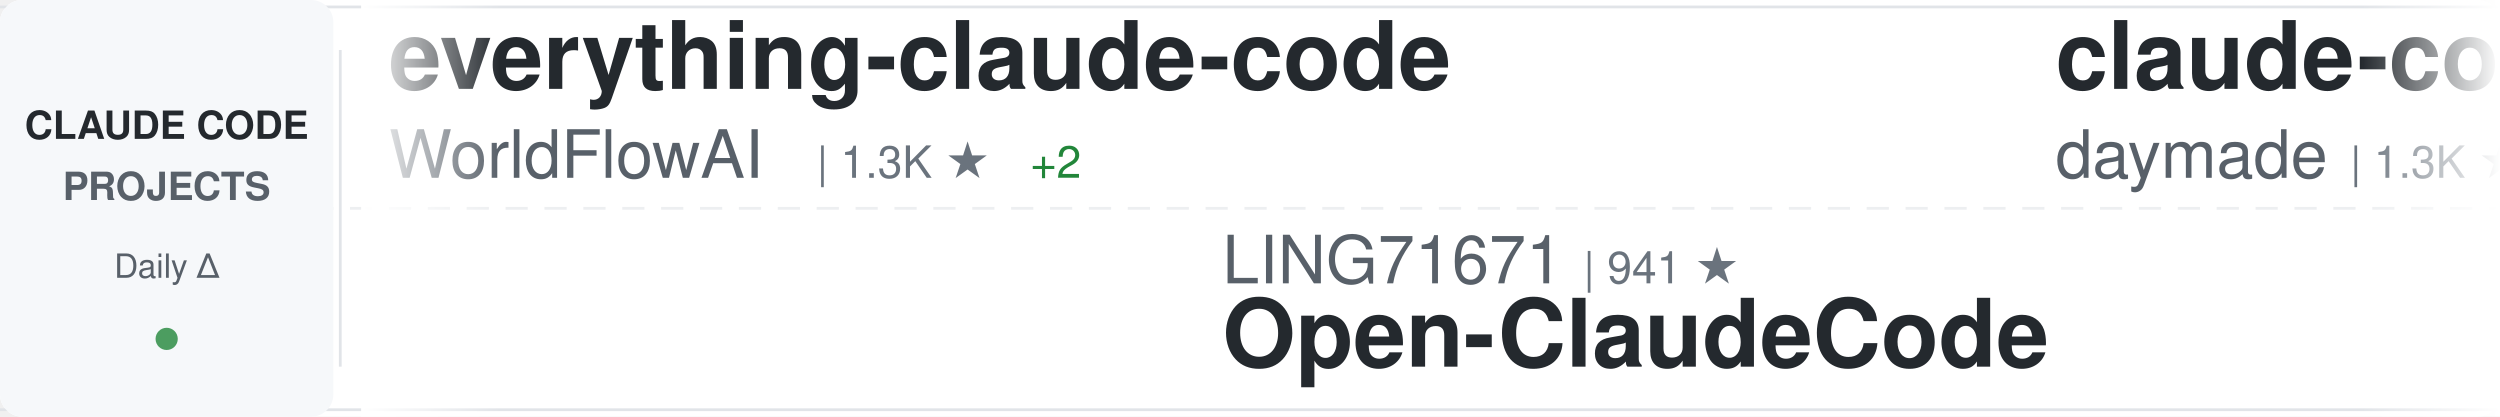
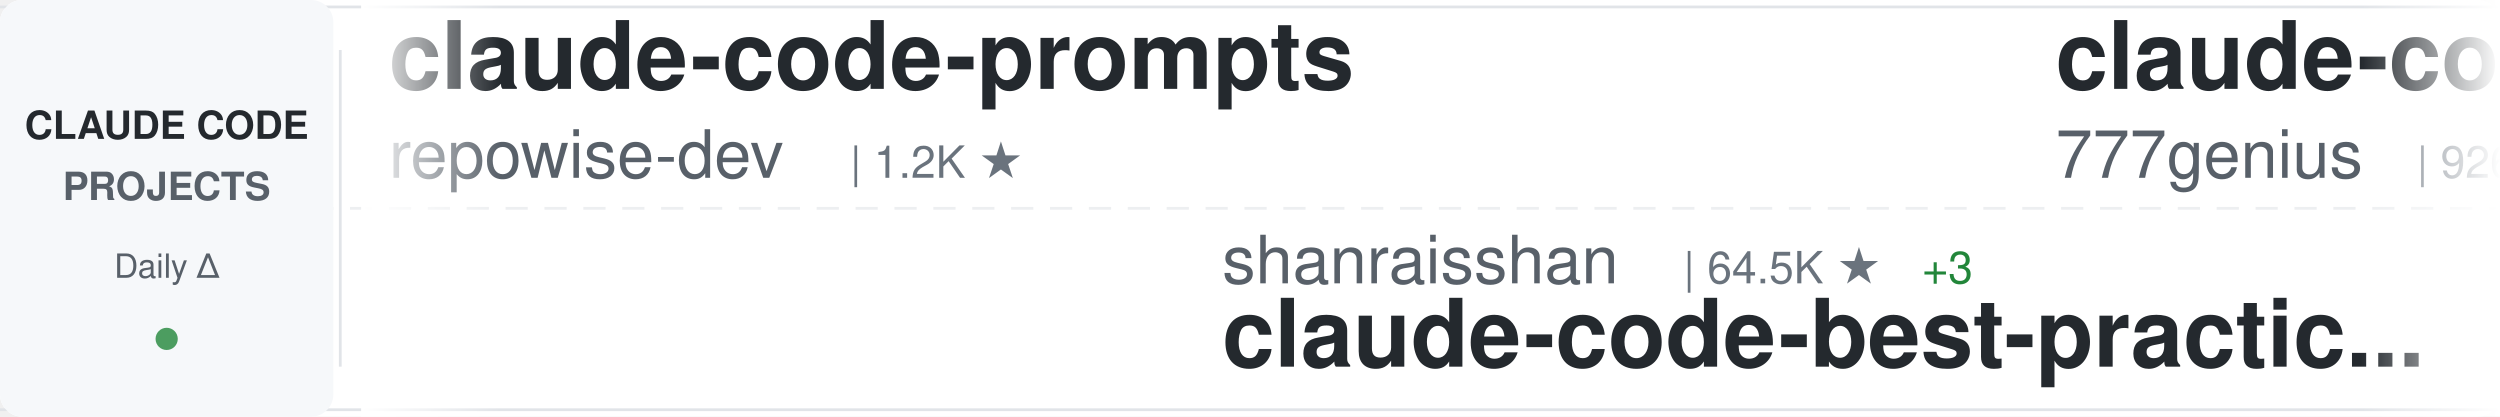
<svg xmlns="http://www.w3.org/2000/svg" width="900" height="150">
  <defs>
    <linearGradient id="awesomeLeftFade" x1="0%" y1="0%" x2="100%" y2="0%">
      <stop offset="0%" style="stop-color:#ffffff;stop-opacity:1" />
      <stop offset="100%" style="stop-color:#ffffff;stop-opacity:0" />
    </linearGradient>
    <linearGradient id="awesomeRightFade" x1="0%" y1="0%" x2="100%" y2="0%">
      <stop offset="0%" style="stop-color:#ffffff;stop-opacity:0" />
      <stop offset="100%" style="stop-color:#ffffff;stop-opacity:1" />
    </linearGradient>
  </defs>
  <rect width="900" height="150" fill="#ffffff" rx="8" />
  <rect x="0" y="2" width="900" height="1" fill="#e1e4e8" />
  <rect x="0" y="147" width="900" height="1" fill="#e1e4e8" />
  <line x1="0" y1="75" x2="900" y2="75" stroke="#e1e4e8" stroke-width="1" stroke-dasharray="8 6" opacity="0.6" />
  <rect x="0" y="0" width="120" height="150" fill="#f6f8fa" rx="8" />
  <text x="60" y="50" font-family="-apple-system, BlinkMacSystemFont, 'Segoe UI', Helvetica, Arial, sans-serif" font-size="14" font-weight="600" fill="#24292e" text-anchor="middle">CLAUDE CODE</text>
  <text x="60" y="72" font-family="-apple-system, BlinkMacSystemFont, 'Segoe UI', Helvetica, Arial, sans-serif" font-size="14" font-weight="600" fill="#586069" text-anchor="middle">PROJECTS</text>
  <text x="60" y="100" font-family="-apple-system, BlinkMacSystemFont, 'Segoe UI', Helvetica, Arial, sans-serif" font-size="12" font-weight="500" fill="#586069" text-anchor="middle">Daily Δ</text>
  <circle cx="60" cy="122" r="4" fill="#22863a" opacity="0.8" />
  <rect x="122" y="18" width="1" height="114" fill="#e1e4e8" />
  <clipPath id="awesomeTickerClip">
    <rect x="130" y="0" width="770" height="150" />
  </clipPath>
  <g clip-path="url(#awesomeTickerClip)">
    <g id="awesomeTickerItems">
      <animateTransform attributeName="transform" attributeType="XML" type="translate" from="0 0" to="-3000 0" dur="54s" repeatCount="indefinite" />
      <g transform="translate(0, 0)">
-         <text x="140" y="32" font-family="-apple-system, BlinkMacSystemFont, 'Segoe UI', Helvetica, Arial, sans-serif" font-size="34" font-weight="600" fill="#24292e">everything-claude-code</text>
-         <text x="140" y="64" font-family="-apple-system, BlinkMacSystemFont, 'Segoe UI', Helvetica, Arial, sans-serif" font-size="24" font-weight="400" fill="#586069">WorldFlowAI</text>
-         <text x="294" y="64" font-family="-apple-system, BlinkMacSystemFont, 'Segoe UI', Helvetica, Arial, sans-serif" font-size="16" font-weight="500" fill="#6a737d">| 1.3K ★</text>
-         <text x="371" y="64" font-family="-apple-system, BlinkMacSystemFont, 'Segoe UI', Helvetica, Arial, sans-serif" font-size="16" font-weight="500" fill="#22863a"> +2</text>
+         <text x="140" y="32" font-family="-apple-system, BlinkMacSystemFont, 'Segoe UI', Helvetica, Arial, sans-serif" font-size="34" font-weight="600" fill="#24292e">claude-code-prompts</text>
+         <text x="140" y="64" font-family="-apple-system, BlinkMacSystemFont, 'Segoe UI', Helvetica, Arial, sans-serif" font-size="24" font-weight="400" fill="#586069">repowise-dev</text>
+         <text x="306" y="64" font-family="-apple-system, BlinkMacSystemFont, 'Segoe UI', Helvetica, Arial, sans-serif" font-size="16" font-weight="500" fill="#6a737d">| 1.2K ★</text>
      </g>
      <g transform="translate(300, 0)">
-         <text x="140" y="102" font-family="-apple-system, BlinkMacSystemFont, 'Segoe UI', Helvetica, Arial, sans-serif" font-size="24" font-weight="400" fill="#586069">LING71671</text>
-         <text x="270" y="102" font-family="-apple-system, BlinkMacSystemFont, 'Segoe UI', Helvetica, Arial, sans-serif" font-size="16" font-weight="500" fill="#6a737d">| 941 ★</text>
-         <text x="140" y="132" font-family="-apple-system, BlinkMacSystemFont, 'Segoe UI', Helvetica, Arial, sans-serif" font-size="34" font-weight="600" fill="#24292e">Open-ClaudeCode</text>
+         <text x="140" y="102" font-family="-apple-system, BlinkMacSystemFont, 'Segoe UI', Helvetica, Arial, sans-serif" font-size="24" font-weight="400" fill="#586069">shanraisshan</text>
+         <text x="306" y="102" font-family="-apple-system, BlinkMacSystemFont, 'Segoe UI', Helvetica, Arial, sans-serif" font-size="16" font-weight="500" fill="#6a737d">| 64.5K ★</text>
+         <text x="392" y="102" font-family="-apple-system, BlinkMacSystemFont, 'Segoe UI', Helvetica, Arial, sans-serif" font-size="16" font-weight="500" fill="#22863a"> +3</text>
+         <text x="140" y="132" font-family="-apple-system, BlinkMacSystemFont, 'Segoe UI', Helvetica, Arial, sans-serif" font-size="34" font-weight="600" fill="#24292e">claude-code-best-practic...</text>
      </g>
      <g transform="translate(600, 0)">
-         <text x="140" y="32" font-family="-apple-system, BlinkMacSystemFont, 'Segoe UI', Helvetica, Arial, sans-serif" font-size="34" font-weight="600" fill="#24292e">claude-code-skills</text>
-         <text x="140" y="64" font-family="-apple-system, BlinkMacSystemFont, 'Segoe UI', Helvetica, Arial, sans-serif" font-size="24" font-weight="400" fill="#586069">daymade</text>
-         <text x="246" y="64" font-family="-apple-system, BlinkMacSystemFont, 'Segoe UI', Helvetica, Arial, sans-serif" font-size="16" font-weight="500" fill="#6a737d">| 1.3K ★</text>
-         <text x="323" y="64" font-family="-apple-system, BlinkMacSystemFont, 'Segoe UI', Helvetica, Arial, sans-serif" font-size="16" font-weight="500" fill="#22863a"> +1</text>
+         <text x="140" y="32" font-family="-apple-system, BlinkMacSystemFont, 'Segoe UI', Helvetica, Arial, sans-serif" font-size="34" font-weight="600" fill="#24292e">claude-code-source-code</text>
+         <text x="140" y="64" font-family="-apple-system, BlinkMacSystemFont, 'Segoe UI', Helvetica, Arial, sans-serif" font-size="24" font-weight="400" fill="#586069">777genius</text>
+         <text x="270" y="64" font-family="-apple-system, BlinkMacSystemFont, 'Segoe UI', Helvetica, Arial, sans-serif" font-size="16" font-weight="500" fill="#6a737d">| 926 ★</text>
      </g>
      <g transform="translate(900, 0)">
-         <text x="140" y="102" font-family="-apple-system, BlinkMacSystemFont, 'Segoe UI', Helvetica, Arial, sans-serif" font-size="24" font-weight="400" fill="#586069">chauncygu</text>
-         <text x="270" y="102" font-family="-apple-system, BlinkMacSystemFont, 'Segoe UI', Helvetica, Arial, sans-serif" font-size="16" font-weight="500" fill="#6a737d">| 2.8K ★</text>
-         <text x="140" y="132" font-family="-apple-system, BlinkMacSystemFont, 'Segoe UI', Helvetica, Arial, sans-serif" font-size="34" font-weight="600" fill="#24292e">collection-claude-code-s...</text>
-       </g>
-       <g transform="translate(1200, 0)">
-         <text x="140" y="32" font-family="-apple-system, BlinkMacSystemFont, 'Segoe UI', Helvetica, Arial, sans-serif" font-size="34" font-weight="600" fill="#24292e">Dive-into-Claude-Code</text>
-         <text x="140" y="64" font-family="-apple-system, BlinkMacSystemFont, 'Segoe UI', Helvetica, Arial, sans-serif" font-size="24" font-weight="400" fill="#586069">VILA-Lab</text>
-         <text x="258" y="64" font-family="-apple-system, BlinkMacSystemFont, 'Segoe UI', Helvetica, Arial, sans-serif" font-size="16" font-weight="500" fill="#6a737d">| 2.1K ★</text>
-       </g>
-       <g transform="translate(1500, 0)">
-         <text x="140" y="102" font-family="-apple-system, BlinkMacSystemFont, 'Segoe UI', Helvetica, Arial, sans-serif" font-size="24" font-weight="400" fill="#586069">wanshuiyin</text>
-         <text x="282" y="102" font-family="-apple-system, BlinkMacSystemFont, 'Segoe UI', Helvetica, Arial, sans-serif" font-size="16" font-weight="500" fill="#6a737d">| 14.7K ★</text>
-         <text x="368" y="102" font-family="-apple-system, BlinkMacSystemFont, 'Segoe UI', Helvetica, Arial, sans-serif" font-size="16" font-weight="500" fill="#22863a"> +9</text>
-         <text x="140" y="132" font-family="-apple-system, BlinkMacSystemFont, 'Segoe UI', Helvetica, Arial, sans-serif" font-size="34" font-weight="600" fill="#24292e">Auto-claude-code-researc...</text>
-       </g>
-       <g transform="translate(1800, 0)">
-         <text x="140" y="32" font-family="-apple-system, BlinkMacSystemFont, 'Segoe UI', Helvetica, Arial, sans-serif" font-size="34" font-weight="600" fill="#24292e">claude-code-system-promp...</text>
-         <text x="140" y="64" font-family="-apple-system, BlinkMacSystemFont, 'Segoe UI', Helvetica, Arial, sans-serif" font-size="24" font-weight="400" fill="#586069">Piebald-AI</text>
-         <text x="282" y="64" font-family="-apple-system, BlinkMacSystemFont, 'Segoe UI', Helvetica, Arial, sans-serif" font-size="16" font-weight="500" fill="#6a737d">| 12.3K ★</text>
-       </g>
-       <g transform="translate(2100, 0)">
-         <text x="140" y="102" font-family="-apple-system, BlinkMacSystemFont, 'Segoe UI', Helvetica, Arial, sans-serif" font-size="24" font-weight="400" fill="#586069">luyao618</text>
-         <text x="258" y="102" font-family="-apple-system, BlinkMacSystemFont, 'Segoe UI', Helvetica, Arial, sans-serif" font-size="16" font-weight="500" fill="#6a737d">| 1.7K ★</text>
-         <text x="140" y="132" font-family="-apple-system, BlinkMacSystemFont, 'Segoe UI', Helvetica, Arial, sans-serif" font-size="34" font-weight="600" fill="#24292e">Claude-Code-Source-Study</text>
-       </g>
-       <g transform="translate(2400, 0)">
-         <text x="140" y="32" font-family="-apple-system, BlinkMacSystemFont, 'Segoe UI', Helvetica, Arial, sans-serif" font-size="34" font-weight="600" fill="#24292e">everything-claude-code-z...</text>
-         <text x="140" y="64" font-family="-apple-system, BlinkMacSystemFont, 'Segoe UI', Helvetica, Arial, sans-serif" font-size="24" font-weight="400" fill="#586069">xu-xiang</text>
-         <text x="258" y="64" font-family="-apple-system, BlinkMacSystemFont, 'Segoe UI', Helvetica, Arial, sans-serif" font-size="16" font-weight="500" fill="#6a737d">| 1.9K ★</text>
-         <text x="335" y="64" font-family="-apple-system, BlinkMacSystemFont, 'Segoe UI', Helvetica, Arial, sans-serif" font-size="16" font-weight="500" fill="#22863a"> +1</text>
-       </g>
-       <g transform="translate(2700, 0)">
        <text x="140" y="102" font-family="-apple-system, BlinkMacSystemFont, 'Segoe UI', Helvetica, Arial, sans-serif" font-size="24" font-weight="400" fill="#586069">VoltAgent</text>
        <text x="270" y="102" font-family="-apple-system, BlinkMacSystemFont, 'Segoe UI', Helvetica, Arial, sans-serif" font-size="16" font-weight="500" fill="#6a737d">| 24.3K ★</text>
        <text x="356" y="102" font-family="-apple-system, BlinkMacSystemFont, 'Segoe UI', Helvetica, Arial, sans-serif" font-size="16" font-weight="500" fill="#22863a"> +6</text>
        <text x="140" y="132" font-family="-apple-system, BlinkMacSystemFont, 'Segoe UI', Helvetica, Arial, sans-serif" font-size="34" font-weight="600" fill="#24292e">awesome-claude-code-suba...</text>
      </g>
-       <g transform="translate(3000, 0)">
-         <text x="140" y="32" font-family="-apple-system, BlinkMacSystemFont, 'Segoe UI', Helvetica, Arial, sans-serif" font-size="34" font-weight="600" fill="#24292e">everything-claude-code</text>
-         <text x="140" y="64" font-family="-apple-system, BlinkMacSystemFont, 'Segoe UI', Helvetica, Arial, sans-serif" font-size="24" font-weight="400" fill="#586069">WorldFlowAI</text>
-         <text x="294" y="64" font-family="-apple-system, BlinkMacSystemFont, 'Segoe UI', Helvetica, Arial, sans-serif" font-size="16" font-weight="500" fill="#6a737d">| 1.3K ★</text>
-         <text x="371" y="64" font-family="-apple-system, BlinkMacSystemFont, 'Segoe UI', Helvetica, Arial, sans-serif" font-size="16" font-weight="500" fill="#22863a"> +2</text>
+       <g transform="translate(1200, 0)">
+         <text x="140" y="32" font-family="-apple-system, BlinkMacSystemFont, 'Segoe UI', Helvetica, Arial, sans-serif" font-size="34" font-weight="600" fill="#24292e">claude-code-video-toolki...</text>
+         <text x="140" y="64" font-family="-apple-system, BlinkMacSystemFont, 'Segoe UI', Helvetica, Arial, sans-serif" font-size="24" font-weight="400" fill="#586069">digitalsamba</text>
+         <text x="306" y="64" font-family="-apple-system, BlinkMacSystemFont, 'Segoe UI', Helvetica, Arial, sans-serif" font-size="16" font-weight="500" fill="#6a737d">| 1.9K ★</text>
+         <text x="383" y="64" font-family="-apple-system, BlinkMacSystemFont, 'Segoe UI', Helvetica, Arial, sans-serif" font-size="16" font-weight="500" fill="#22863a"> +2</text>
      </g>
-       <g transform="translate(3300, 0)">
-         <text x="140" y="102" font-family="-apple-system, BlinkMacSystemFont, 'Segoe UI', Helvetica, Arial, sans-serif" font-size="24" font-weight="400" fill="#586069">LING71671</text>
-         <text x="270" y="102" font-family="-apple-system, BlinkMacSystemFont, 'Segoe UI', Helvetica, Arial, sans-serif" font-size="16" font-weight="500" fill="#6a737d">| 941 ★</text>
-         <text x="140" y="132" font-family="-apple-system, BlinkMacSystemFont, 'Segoe UI', Helvetica, Arial, sans-serif" font-size="34" font-weight="600" fill="#24292e">Open-ClaudeCode</text>
+       <g transform="translate(1500, 0)">
+         <text x="140" y="102" font-family="-apple-system, BlinkMacSystemFont, 'Segoe UI', Helvetica, Arial, sans-serif" font-size="24" font-weight="400" fill="#586069">anthropics</text>
+         <text x="282" y="102" font-family="-apple-system, BlinkMacSystemFont, 'Segoe UI', Helvetica, Arial, sans-serif" font-size="16" font-weight="500" fill="#6a737d">| 5.9K ★</text>
+         <text x="140" y="132" font-family="-apple-system, BlinkMacSystemFont, 'Segoe UI', Helvetica, Arial, sans-serif" font-size="34" font-weight="600" fill="#24292e">claude-code-security-rev...</text>
      </g>
-       <g transform="translate(3600, 0)">
-         <text x="140" y="32" font-family="-apple-system, BlinkMacSystemFont, 'Segoe UI', Helvetica, Arial, sans-serif" font-size="34" font-weight="600" fill="#24292e">claude-code-skills</text>
-         <text x="140" y="64" font-family="-apple-system, BlinkMacSystemFont, 'Segoe UI', Helvetica, Arial, sans-serif" font-size="24" font-weight="400" fill="#586069">daymade</text>
-         <text x="246" y="64" font-family="-apple-system, BlinkMacSystemFont, 'Segoe UI', Helvetica, Arial, sans-serif" font-size="16" font-weight="500" fill="#6a737d">| 1.3K ★</text>
-         <text x="323" y="64" font-family="-apple-system, BlinkMacSystemFont, 'Segoe UI', Helvetica, Arial, sans-serif" font-size="16" font-weight="500" fill="#22863a"> +1</text>
+       <g transform="translate(1800, 0)">
+         <text x="140" y="32" font-family="-apple-system, BlinkMacSystemFont, 'Segoe UI', Helvetica, Arial, sans-serif" font-size="34" font-weight="600" fill="#24292e">claude-code-tips</text>
+         <text x="140" y="64" font-family="-apple-system, BlinkMacSystemFont, 'Segoe UI', Helvetica, Arial, sans-serif" font-size="24" font-weight="400" fill="#586069">ykdojo</text>
+         <text x="234" y="64" font-family="-apple-system, BlinkMacSystemFont, 'Segoe UI', Helvetica, Arial, sans-serif" font-size="16" font-weight="500" fill="#6a737d">| 9.6K ★</text>
+         <text x="311" y="64" font-family="-apple-system, BlinkMacSystemFont, 'Segoe UI', Helvetica, Arial, sans-serif" font-size="16" font-weight="500" fill="#22863a"> +2</text>
      </g>
-       <g transform="translate(3900, 0)">
+       <g transform="translate(2100, 0)">
        <text x="140" y="102" font-family="-apple-system, BlinkMacSystemFont, 'Segoe UI', Helvetica, Arial, sans-serif" font-size="24" font-weight="400" fill="#586069">chauncygu</text>
        <text x="270" y="102" font-family="-apple-system, BlinkMacSystemFont, 'Segoe UI', Helvetica, Arial, sans-serif" font-size="16" font-weight="500" fill="#6a737d">| 2.8K ★</text>
        <text x="140" y="132" font-family="-apple-system, BlinkMacSystemFont, 'Segoe UI', Helvetica, Arial, sans-serif" font-size="34" font-weight="600" fill="#24292e">collection-claude-code-s...</text>
+       </g>
+       <g transform="translate(2400, 0)">
+         <text x="140" y="32" font-family="-apple-system, BlinkMacSystemFont, 'Segoe UI', Helvetica, Arial, sans-serif" font-size="34" font-weight="600" fill="#24292e">arcads-claude-code</text>
+         <text x="140" y="64" font-family="-apple-system, BlinkMacSystemFont, 'Segoe UI', Helvetica, Arial, sans-serif" font-size="24" font-weight="400" fill="#586069">krusemediallc</text>
+         <text x="318" y="64" font-family="-apple-system, BlinkMacSystemFont, 'Segoe UI', Helvetica, Arial, sans-serif" font-size="16" font-weight="500" fill="#6a737d">| 1.2K ★</text>
+       </g>
+       <g transform="translate(2700, 0)">
+         <text x="140" y="102" font-family="-apple-system, BlinkMacSystemFont, 'Segoe UI', Helvetica, Arial, sans-serif" font-size="24" font-weight="400" fill="#586069">nicedreamzapp</text>
+         <text x="318" y="102" font-family="-apple-system, BlinkMacSystemFont, 'Segoe UI', Helvetica, Arial, sans-serif" font-size="16" font-weight="500" fill="#6a737d">| 3.2K ★</text>
+         <text x="140" y="132" font-family="-apple-system, BlinkMacSystemFont, 'Segoe UI', Helvetica, Arial, sans-serif" font-size="34" font-weight="600" fill="#24292e">claude-code-local</text>
+       </g>
+       <g transform="translate(3000, 0)">
+         <text x="140" y="32" font-family="-apple-system, BlinkMacSystemFont, 'Segoe UI', Helvetica, Arial, sans-serif" font-size="34" font-weight="600" fill="#24292e">claude-code-prompts</text>
+         <text x="140" y="64" font-family="-apple-system, BlinkMacSystemFont, 'Segoe UI', Helvetica, Arial, sans-serif" font-size="24" font-weight="400" fill="#586069">repowise-dev</text>
+         <text x="306" y="64" font-family="-apple-system, BlinkMacSystemFont, 'Segoe UI', Helvetica, Arial, sans-serif" font-size="16" font-weight="500" fill="#6a737d">| 1.2K ★</text>
+       </g>
+       <g transform="translate(3300, 0)">
+         <text x="140" y="102" font-family="-apple-system, BlinkMacSystemFont, 'Segoe UI', Helvetica, Arial, sans-serif" font-size="24" font-weight="400" fill="#586069">shanraisshan</text>
+         <text x="306" y="102" font-family="-apple-system, BlinkMacSystemFont, 'Segoe UI', Helvetica, Arial, sans-serif" font-size="16" font-weight="500" fill="#6a737d">| 64.5K ★</text>
+         <text x="392" y="102" font-family="-apple-system, BlinkMacSystemFont, 'Segoe UI', Helvetica, Arial, sans-serif" font-size="16" font-weight="500" fill="#22863a"> +3</text>
+         <text x="140" y="132" font-family="-apple-system, BlinkMacSystemFont, 'Segoe UI', Helvetica, Arial, sans-serif" font-size="34" font-weight="600" fill="#24292e">claude-code-best-practic...</text>
+       </g>
+       <g transform="translate(3600, 0)">
+         <text x="140" y="32" font-family="-apple-system, BlinkMacSystemFont, 'Segoe UI', Helvetica, Arial, sans-serif" font-size="34" font-weight="600" fill="#24292e">claude-code-source-code</text>
+         <text x="140" y="64" font-family="-apple-system, BlinkMacSystemFont, 'Segoe UI', Helvetica, Arial, sans-serif" font-size="24" font-weight="400" fill="#586069">777genius</text>
+         <text x="270" y="64" font-family="-apple-system, BlinkMacSystemFont, 'Segoe UI', Helvetica, Arial, sans-serif" font-size="16" font-weight="500" fill="#6a737d">| 926 ★</text>
+       </g>
+       <g transform="translate(3900, 0)">
+         <text x="140" y="102" font-family="-apple-system, BlinkMacSystemFont, 'Segoe UI', Helvetica, Arial, sans-serif" font-size="24" font-weight="400" fill="#586069">VoltAgent</text>
+         <text x="270" y="102" font-family="-apple-system, BlinkMacSystemFont, 'Segoe UI', Helvetica, Arial, sans-serif" font-size="16" font-weight="500" fill="#6a737d">| 24.3K ★</text>
+         <text x="356" y="102" font-family="-apple-system, BlinkMacSystemFont, 'Segoe UI', Helvetica, Arial, sans-serif" font-size="16" font-weight="500" fill="#22863a"> +6</text>
+         <text x="140" y="132" font-family="-apple-system, BlinkMacSystemFont, 'Segoe UI', Helvetica, Arial, sans-serif" font-size="34" font-weight="600" fill="#24292e">awesome-claude-code-suba...</text>
      </g>
    </g>
  </g>
  <rect x="130" y="0" width="50" height="150" fill="url(#awesomeLeftFade)" />
  <rect x="850" y="0" width="50" height="150" fill="url(#awesomeRightFade)" />
</svg>
